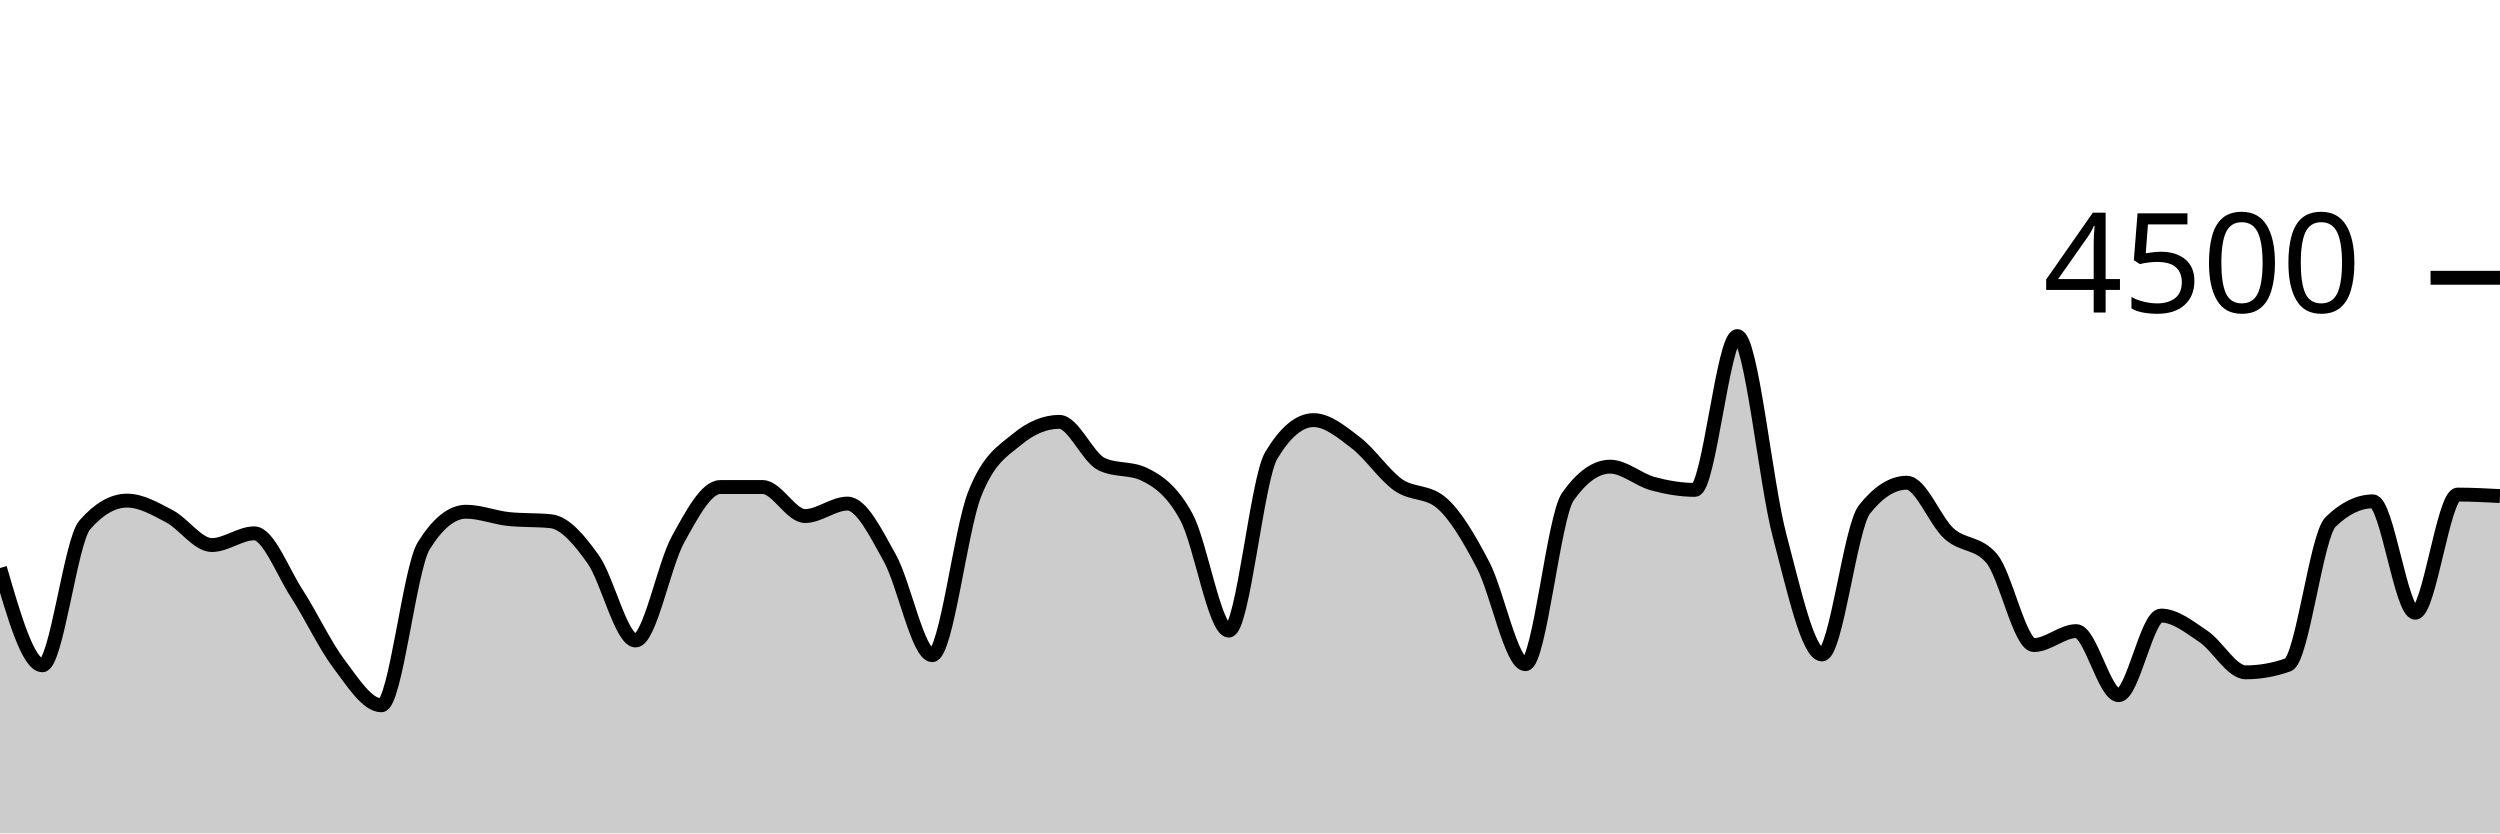
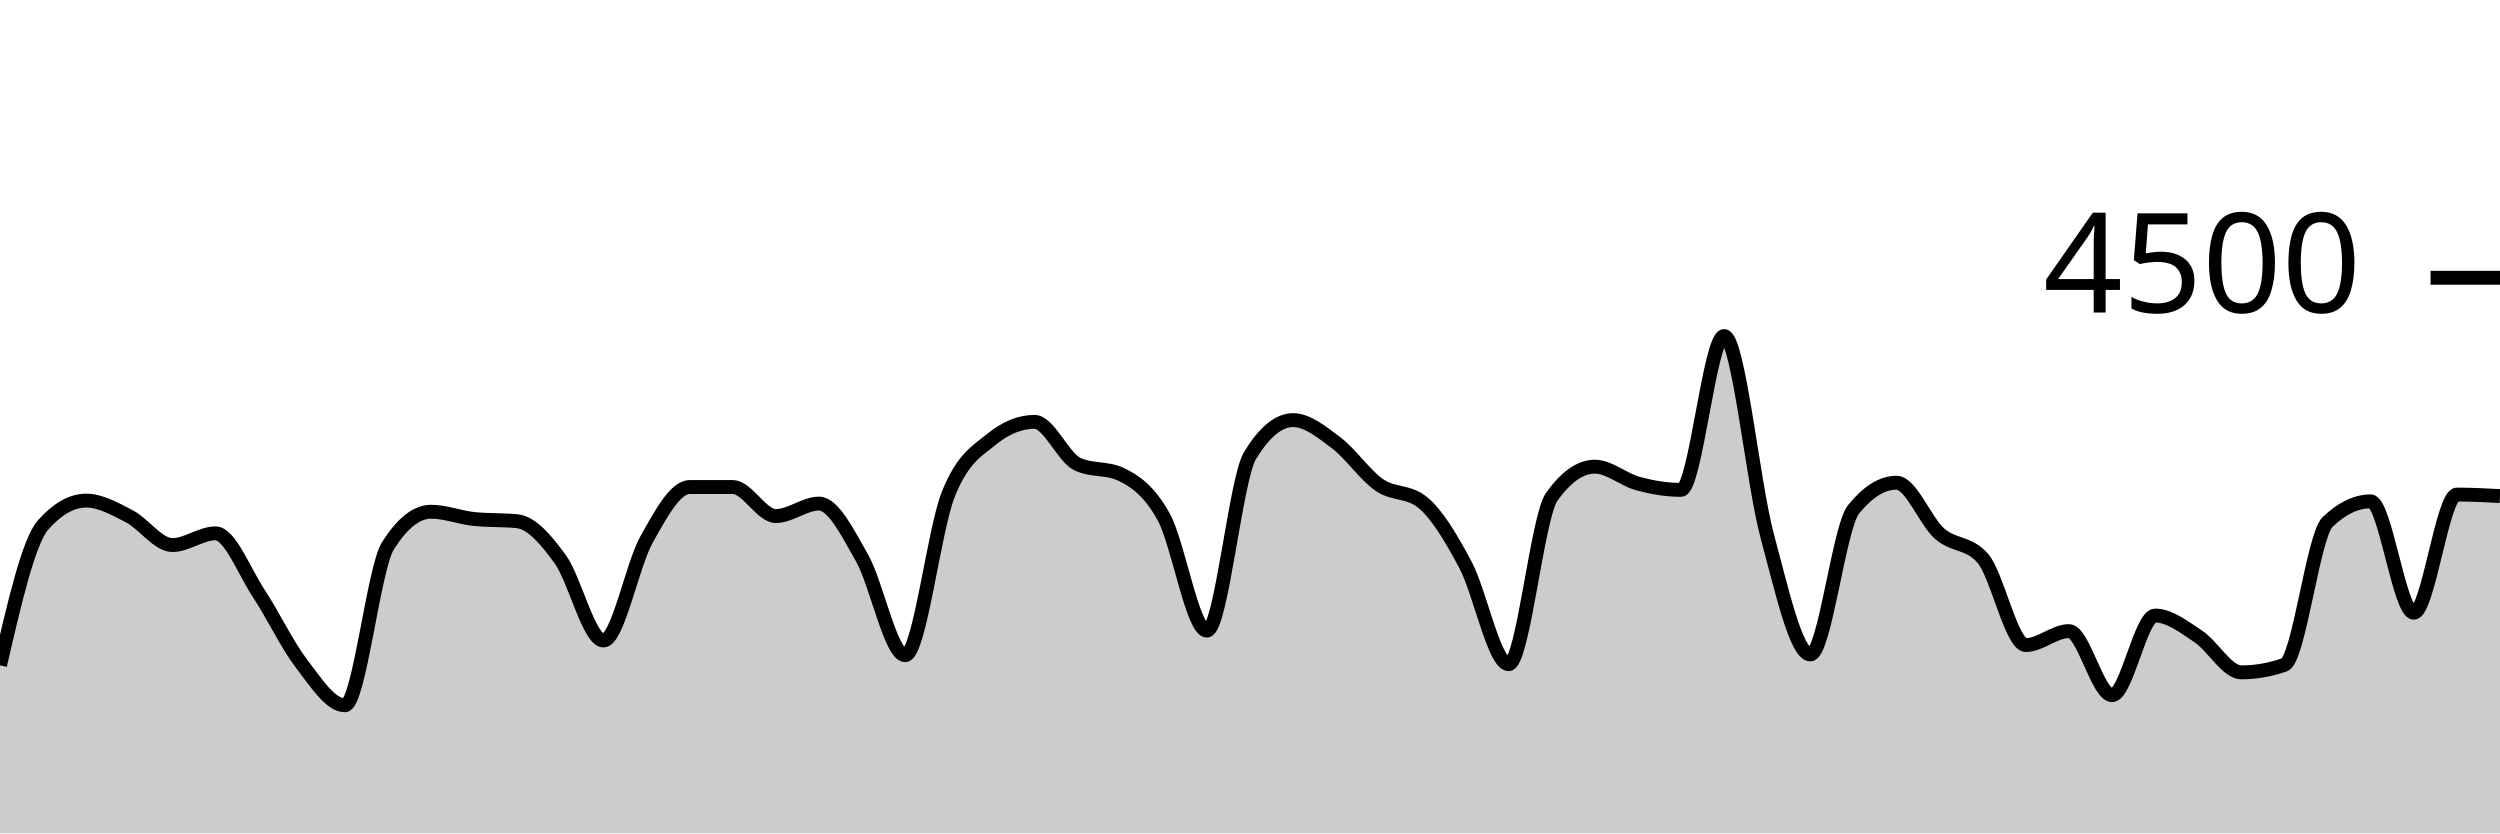
<svg xmlns="http://www.w3.org/2000/svg" viewBox="0 0 180 60">
  <g transform="translate(0,20)">
-     <path class="area" fill="rgba(0, 0, 0, 0.2)" d="M0,20.898C1.017,24.4,2.034,27.902,3.051,27.902C4.068,27.902,5.085,18.963,6.102,17.796C7.119,16.628,8.136,16.044,9.153,16.044C10.169,16.044,11.186,16.64,12.203,17.173C13.22,17.707,14.237,19.244,15.254,19.244C16.271,19.244,17.288,18.4,18.305,18.4C19.322,18.4,20.339,21.144,21.356,22.711C22.373,24.279,23.39,26.459,24.407,27.804C25.424,29.15,26.441,30.782,27.458,30.782C28.475,30.782,29.492,20.933,30.508,19.298C31.525,17.662,32.542,16.844,33.559,16.844C34.576,16.844,35.593,17.262,36.61,17.369C37.627,17.476,38.644,17.422,39.661,17.529C40.678,17.636,41.695,18.844,42.712,20.276C43.729,21.707,44.746,26.116,45.763,26.116C46.78,26.116,47.797,20.686,48.814,18.844C49.831,17.003,50.847,15.067,51.864,15.067C52.881,15.067,53.898,15.067,54.915,15.067C55.932,15.067,56.949,17.156,57.966,17.156C58.983,17.156,60,16.258,61.017,16.258C62.034,16.258,63.051,18.359,64.068,20.178C65.085,21.997,66.102,27.173,67.119,27.173C68.136,27.173,69.153,18.181,70.169,15.591C71.186,13.001,72.203,12.477,73.22,11.636C74.237,10.794,75.254,10.373,76.271,10.373C77.288,10.373,78.305,12.942,79.322,13.422C80.339,13.902,81.356,13.662,82.373,14.142C83.39,14.622,84.407,15.35,85.424,17.227C86.441,19.104,87.458,25.404,88.475,25.404C89.492,25.404,90.508,14.501,91.525,12.8C92.542,11.099,93.559,10.249,94.576,10.249C95.593,10.249,96.61,11.107,97.627,11.884C98.644,12.662,99.661,14.203,100.678,14.916C101.695,15.628,102.712,15.33,103.729,16.16C104.746,16.99,105.763,18.732,106.78,20.676C107.797,22.619,108.814,27.822,109.831,27.822C110.847,27.822,111.864,17.215,112.881,15.769C113.898,14.323,114.915,13.6,115.932,13.6C116.949,13.6,117.966,14.539,118.983,14.818C120,15.096,121.017,15.271,122.034,15.271C123.051,15.271,124.068,4.196,125.085,4.196C126.102,4.196,127.119,14.775,128.136,18.596C129.153,22.416,130.169,27.12,131.186,27.12C132.203,27.12,133.22,17.97,134.237,16.684C135.254,15.399,136.271,14.756,137.288,14.756C138.305,14.756,139.322,17.52,140.339,18.427C141.356,19.333,142.373,19.016,143.39,20.196C144.407,21.375,145.424,26.444,146.441,26.444C147.458,26.444,148.475,25.44,149.492,25.44C150.508,25.44,151.525,30.053,152.542,30.053C153.559,30.053,154.576,24.32,155.593,24.32C156.61,24.32,157.627,25.141,158.644,25.822C159.661,26.504,160.678,28.409,161.695,28.409C162.712,28.409,163.729,28.228,164.746,27.867C165.763,27.505,166.78,18.572,167.797,17.582C168.814,16.593,169.831,16.098,170.847,16.098C171.864,16.098,172.881,24.116,173.898,24.116C174.915,24.116,175.932,15.609,176.949,15.609C177.966,15.609,178.983,15.662,180,15.716L180,40C178.983,40,177.966,40,176.949,40C175.932,40,174.915,40,173.898,40C172.881,40,171.864,40,170.847,40C169.831,40,168.814,40,167.797,40C166.78,40,165.763,40,164.746,40C163.729,40,162.712,40,161.695,40C160.678,40,159.661,40,158.644,40C157.627,40,156.61,40,155.593,40C154.576,40,153.559,40,152.542,40C151.525,40,150.508,40,149.492,40C148.475,40,147.458,40,146.441,40C145.424,40,144.407,40,143.39,40C142.373,40,141.356,40,140.339,40C139.322,40,138.305,40,137.288,40C136.271,40,135.254,40,134.237,40C133.22,40,132.203,40,131.186,40C130.169,40,129.153,40,128.136,40C127.119,40,126.102,40,125.085,40C124.068,40,123.051,40,122.034,40C121.017,40,120,40,118.983,40C117.966,40,116.949,40,115.932,40C114.915,40,113.898,40,112.881,40C111.864,40,110.847,40,109.831,40C108.814,40,107.797,40,106.78,40C105.763,40,104.746,40,103.729,40C102.712,40,101.695,40,100.678,40C99.661,40,98.644,40,97.627,40C96.61,40,95.593,40,94.576,40C93.559,40,92.542,40,91.525,40C90.508,40,89.492,40,88.475,40C87.458,40,86.441,40,85.424,40C84.407,40,83.39,40,82.373,40C81.356,40,80.339,40,79.322,40C78.305,40,77.288,40,76.271,40C75.254,40,74.237,40,73.22,40C72.203,40,71.186,40,70.169,40C69.153,40,68.136,40,67.119,40C66.102,40,65.085,40,64.068,40C63.051,40,62.034,40,61.017,40C60,40,58.983,40,57.966,40C56.949,40,55.932,40,54.915,40C53.898,40,52.881,40,51.864,40C50.847,40,49.831,40,48.814,40C47.797,40,46.78,40,45.763,40C44.746,40,43.729,40,42.712,40C41.695,40,40.678,40,39.661,40C38.644,40,37.627,40,36.61,40C35.593,40,34.576,40,33.559,40C32.542,40,31.525,40,30.508,40C29.492,40,28.475,40,27.458,40C26.441,40,25.424,40,24.407,40C23.39,40,22.373,40,21.356,40C20.339,40,19.322,40,18.305,40C17.288,40,16.271,40,15.254,40C14.237,40,13.22,40,12.203,40C11.186,40,10.169,40,9.153,40C8.136,40,7.119,40,6.102,40C5.085,40,4.068,40,3.051,40C2.034,40,1.017,40,0,40Z" />
-     <path class="line" stroke="black" fill="none" d="M0,20.898C1.017,24.4,2.034,27.902,3.051,27.902C4.068,27.902,5.085,18.963,6.102,17.796C7.119,16.628,8.136,16.044,9.153,16.044C10.169,16.044,11.186,16.64,12.203,17.173C13.22,17.707,14.237,19.244,15.254,19.244C16.271,19.244,17.288,18.4,18.305,18.4C19.322,18.4,20.339,21.144,21.356,22.711C22.373,24.279,23.39,26.459,24.407,27.804C25.424,29.15,26.441,30.782,27.458,30.782C28.475,30.782,29.492,20.933,30.508,19.298C31.525,17.662,32.542,16.844,33.559,16.844C34.576,16.844,35.593,17.262,36.61,17.369C37.627,17.476,38.644,17.422,39.661,17.529C40.678,17.636,41.695,18.844,42.712,20.276C43.729,21.707,44.746,26.116,45.763,26.116C46.78,26.116,47.797,20.686,48.814,18.844C49.831,17.003,50.847,15.067,51.864,15.067C52.881,15.067,53.898,15.067,54.915,15.067C55.932,15.067,56.949,17.156,57.966,17.156C58.983,17.156,60,16.258,61.017,16.258C62.034,16.258,63.051,18.359,64.068,20.178C65.085,21.997,66.102,27.173,67.119,27.173C68.136,27.173,69.153,18.181,70.169,15.591C71.186,13.001,72.203,12.477,73.22,11.636C74.237,10.794,75.254,10.373,76.271,10.373C77.288,10.373,78.305,12.942,79.322,13.422C80.339,13.902,81.356,13.662,82.373,14.142C83.39,14.622,84.407,15.35,85.424,17.227C86.441,19.104,87.458,25.404,88.475,25.404C89.492,25.404,90.508,14.501,91.525,12.8C92.542,11.099,93.559,10.249,94.576,10.249C95.593,10.249,96.61,11.107,97.627,11.884C98.644,12.662,99.661,14.203,100.678,14.916C101.695,15.628,102.712,15.33,103.729,16.16C104.746,16.99,105.763,18.732,106.78,20.676C107.797,22.619,108.814,27.822,109.831,27.822C110.847,27.822,111.864,17.215,112.881,15.769C113.898,14.323,114.915,13.6,115.932,13.6C116.949,13.6,117.966,14.539,118.983,14.818C120,15.096,121.017,15.271,122.034,15.271C123.051,15.271,124.068,4.196,125.085,4.196C126.102,4.196,127.119,14.775,128.136,18.596C129.153,22.416,130.169,27.12,131.186,27.12C132.203,27.12,133.22,17.97,134.237,16.684C135.254,15.399,136.271,14.756,137.288,14.756C138.305,14.756,139.322,17.52,140.339,18.427C141.356,19.333,142.373,19.016,143.39,20.196C144.407,21.375,145.424,26.444,146.441,26.444C147.458,26.444,148.475,25.44,149.492,25.44C150.508,25.44,151.525,30.053,152.542,30.053C153.559,30.053,154.576,24.32,155.593,24.32C156.61,24.32,157.627,25.141,158.644,25.822C159.661,26.504,160.678,28.409,161.695,28.409C162.712,28.409,163.729,28.228,164.746,27.867C165.763,27.505,166.78,18.572,167.797,17.582C168.814,16.593,169.831,16.098,170.847,16.098C171.864,16.098,172.881,24.116,173.898,24.116C174.915,24.116,175.932,15.609,176.949,15.609C177.966,15.609,178.983,15.662,180,15.716" />
+     <path class="area" fill="rgba(0, 0, 0, 0.2)" d="M0,27.902C1.034,23.433,2.069,18.963,3.103,17.796C4.138,16.628,5.172,16.044,6.207,16.044C7.241,16.044,8.276,16.64,9.31,17.173C10.345,17.707,11.379,19.244,12.414,19.244C13.448,19.244,14.483,18.4,15.517,18.4C16.552,18.4,17.586,21.144,18.621,22.711C19.655,24.279,20.69,26.459,21.724,27.804C22.759,29.15,23.793,30.782,24.828,30.782C25.862,30.782,26.897,20.933,27.931,19.298C28.966,17.662,30,16.844,31.034,16.844C32.069,16.844,33.103,17.262,34.138,17.369C35.172,17.476,36.207,17.422,37.241,17.529C38.276,17.636,39.31,18.844,40.345,20.276C41.379,21.707,42.414,26.116,43.448,26.116C44.483,26.116,45.517,20.686,46.552,18.844C47.586,17.003,48.621,15.067,49.655,15.067C50.69,15.067,51.724,15.067,52.759,15.067C53.793,15.067,54.828,17.156,55.862,17.156C56.897,17.156,57.931,16.258,58.966,16.258C60,16.258,61.034,18.359,62.069,20.178C63.103,21.997,64.138,27.173,65.172,27.173C66.207,27.173,67.241,18.181,68.276,15.591C69.31,13.001,70.345,12.477,71.379,11.636C72.414,10.794,73.448,10.373,74.483,10.373C75.517,10.373,76.552,12.942,77.586,13.422C78.621,13.902,79.655,13.662,80.69,14.142C81.724,14.622,82.759,15.35,83.793,17.227C84.828,19.104,85.862,25.404,86.897,25.404C87.931,25.404,88.966,14.501,90,12.8C91.034,11.099,92.069,10.249,93.103,10.249C94.138,10.249,95.172,11.107,96.207,11.884C97.241,12.662,98.276,14.203,99.31,14.916C100.345,15.628,101.379,15.33,102.414,16.16C103.448,16.99,104.483,18.732,105.517,20.676C106.552,22.619,107.586,27.822,108.621,27.822C109.655,27.822,110.69,17.215,111.724,15.769C112.759,14.323,113.793,13.6,114.828,13.6C115.862,13.6,116.897,14.539,117.931,14.818C118.966,15.096,120,15.271,121.034,15.271C122.069,15.271,123.103,4.196,124.138,4.196C125.172,4.196,126.207,14.775,127.241,18.596C128.276,22.416,129.31,27.12,130.345,27.12C131.379,27.12,132.414,17.97,133.448,16.684C134.483,15.399,135.517,14.756,136.552,14.756C137.586,14.756,138.621,17.52,139.655,18.427C140.69,19.333,141.724,19.016,142.759,20.196C143.793,21.375,144.828,26.444,145.862,26.444C146.897,26.444,147.931,25.44,148.966,25.44C150,25.44,151.034,30.053,152.069,30.053C153.103,30.053,154.138,24.32,155.172,24.32C156.207,24.32,157.241,25.141,158.276,25.822C159.31,26.504,160.345,28.409,161.379,28.409C162.414,28.409,163.448,28.228,164.483,27.867C165.517,27.505,166.552,18.572,167.586,17.582C168.621,16.593,169.655,16.098,170.69,16.098C171.724,16.098,172.759,24.116,173.793,24.116C174.828,24.116,175.862,15.609,176.897,15.609C177.931,15.609,178.966,15.662,180,15.716L180,40C178.966,40,177.931,40,176.897,40C175.862,40,174.828,40,173.793,40C172.759,40,171.724,40,170.69,40C169.655,40,168.621,40,167.586,40C166.552,40,165.517,40,164.483,40C163.448,40,162.414,40,161.379,40C160.345,40,159.31,40,158.276,40C157.241,40,156.207,40,155.172,40C154.138,40,153.103,40,152.069,40C151.034,40,150,40,148.966,40C147.931,40,146.897,40,145.862,40C144.828,40,143.793,40,142.759,40C141.724,40,140.69,40,139.655,40C138.621,40,137.586,40,136.552,40C135.517,40,134.483,40,133.448,40C132.414,40,131.379,40,130.345,40C129.31,40,128.276,40,127.241,40C126.207,40,125.172,40,124.138,40C123.103,40,122.069,40,121.034,40C120,40,118.966,40,117.931,40C116.897,40,115.862,40,114.828,40C113.793,40,112.759,40,111.724,40C110.69,40,109.655,40,108.621,40C107.586,40,106.552,40,105.517,40C104.483,40,103.448,40,102.414,40C101.379,40,100.345,40,99.31,40C98.276,40,97.241,40,96.207,40C95.172,40,94.138,40,93.103,40C92.069,40,91.034,40,90,40C88.966,40,87.931,40,86.897,40C85.862,40,84.828,40,83.793,40C82.759,40,81.724,40,80.69,40C79.655,40,78.621,40,77.586,40C76.552,40,75.517,40,74.483,40C73.448,40,72.414,40,71.379,40C70.345,40,69.31,40,68.276,40C67.241,40,66.207,40,65.172,40C64.138,40,63.103,40,62.069,40C61.034,40,60,40,58.966,40C57.931,40,56.897,40,55.862,40C54.828,40,53.793,40,52.759,40C51.724,40,50.69,40,49.655,40C48.621,40,47.586,40,46.552,40C45.517,40,44.483,40,43.448,40C42.414,40,41.379,40,40.345,40C39.31,40,38.276,40,37.241,40C36.207,40,35.172,40,34.138,40C33.103,40,32.069,40,31.034,40C30,40,28.966,40,27.931,40C26.897,40,25.862,40,24.828,40C23.793,40,22.759,40,21.724,40C20.69,40,19.655,40,18.621,40C17.586,40,16.552,40,15.517,40C14.483,40,13.448,40,12.414,40C11.379,40,10.345,40,9.31,40C8.276,40,7.241,40,6.207,40C5.172,40,4.138,40,3.103,40C2.069,40,1.034,40,0,40Z" />
+     <path class="line" stroke="black" fill="none" d="M0,27.902C1.034,23.433,2.069,18.963,3.103,17.796C4.138,16.628,5.172,16.044,6.207,16.044C7.241,16.044,8.276,16.64,9.31,17.173C10.345,17.707,11.379,19.244,12.414,19.244C13.448,19.244,14.483,18.4,15.517,18.4C16.552,18.4,17.586,21.144,18.621,22.711C19.655,24.279,20.69,26.459,21.724,27.804C22.759,29.15,23.793,30.782,24.828,30.782C25.862,30.782,26.897,20.933,27.931,19.298C28.966,17.662,30,16.844,31.034,16.844C32.069,16.844,33.103,17.262,34.138,17.369C35.172,17.476,36.207,17.422,37.241,17.529C38.276,17.636,39.31,18.844,40.345,20.276C41.379,21.707,42.414,26.116,43.448,26.116C44.483,26.116,45.517,20.686,46.552,18.844C47.586,17.003,48.621,15.067,49.655,15.067C50.69,15.067,51.724,15.067,52.759,15.067C53.793,15.067,54.828,17.156,55.862,17.156C56.897,17.156,57.931,16.258,58.966,16.258C60,16.258,61.034,18.359,62.069,20.178C63.103,21.997,64.138,27.173,65.172,27.173C66.207,27.173,67.241,18.181,68.276,15.591C69.31,13.001,70.345,12.477,71.379,11.636C72.414,10.794,73.448,10.373,74.483,10.373C75.517,10.373,76.552,12.942,77.586,13.422C78.621,13.902,79.655,13.662,80.69,14.142C81.724,14.622,82.759,15.35,83.793,17.227C84.828,19.104,85.862,25.404,86.897,25.404C87.931,25.404,88.966,14.501,90,12.8C91.034,11.099,92.069,10.249,93.103,10.249C94.138,10.249,95.172,11.107,96.207,11.884C97.241,12.662,98.276,14.203,99.31,14.916C100.345,15.628,101.379,15.33,102.414,16.16C103.448,16.99,104.483,18.732,105.517,20.676C106.552,22.619,107.586,27.822,108.621,27.822C109.655,27.822,110.69,17.215,111.724,15.769C112.759,14.323,113.793,13.6,114.828,13.6C115.862,13.6,116.897,14.539,117.931,14.818C118.966,15.096,120,15.271,121.034,15.271C122.069,15.271,123.103,4.196,124.138,4.196C125.172,4.196,126.207,14.775,127.241,18.596C128.276,22.416,129.31,27.12,130.345,27.12C131.379,27.12,132.414,17.97,133.448,16.684C134.483,15.399,135.517,14.756,136.552,14.756C137.586,14.756,138.621,17.52,139.655,18.427C140.69,19.333,141.724,19.016,142.759,20.196C143.793,21.375,144.828,26.444,145.862,26.444C146.897,26.444,147.931,25.44,148.966,25.44C150,25.44,151.034,30.053,152.069,30.053C153.103,30.053,154.138,24.32,155.172,24.32C156.207,24.32,157.241,25.141,158.276,25.822C159.31,26.504,160.345,28.409,161.379,28.409C162.414,28.409,163.448,28.228,164.483,27.867C165.517,27.505,166.552,18.572,167.586,17.582C168.621,16.593,169.655,16.098,170.69,16.098C171.724,16.098,172.759,24.116,173.793,24.116C174.828,24.116,175.862,15.609,176.897,15.609C177.931,15.609,178.966,15.662,180,15.716" />
    <path class="axis-ceiling" stroke-width="1" stroke="black" fill="none" d="M175,0L180,0" />
    <text class="axis-ceiling-label" font-family="sans-serif" text-anchor="end" font-size="10px" x="170" y="2.5">4500</text>
  </g>
</svg>
